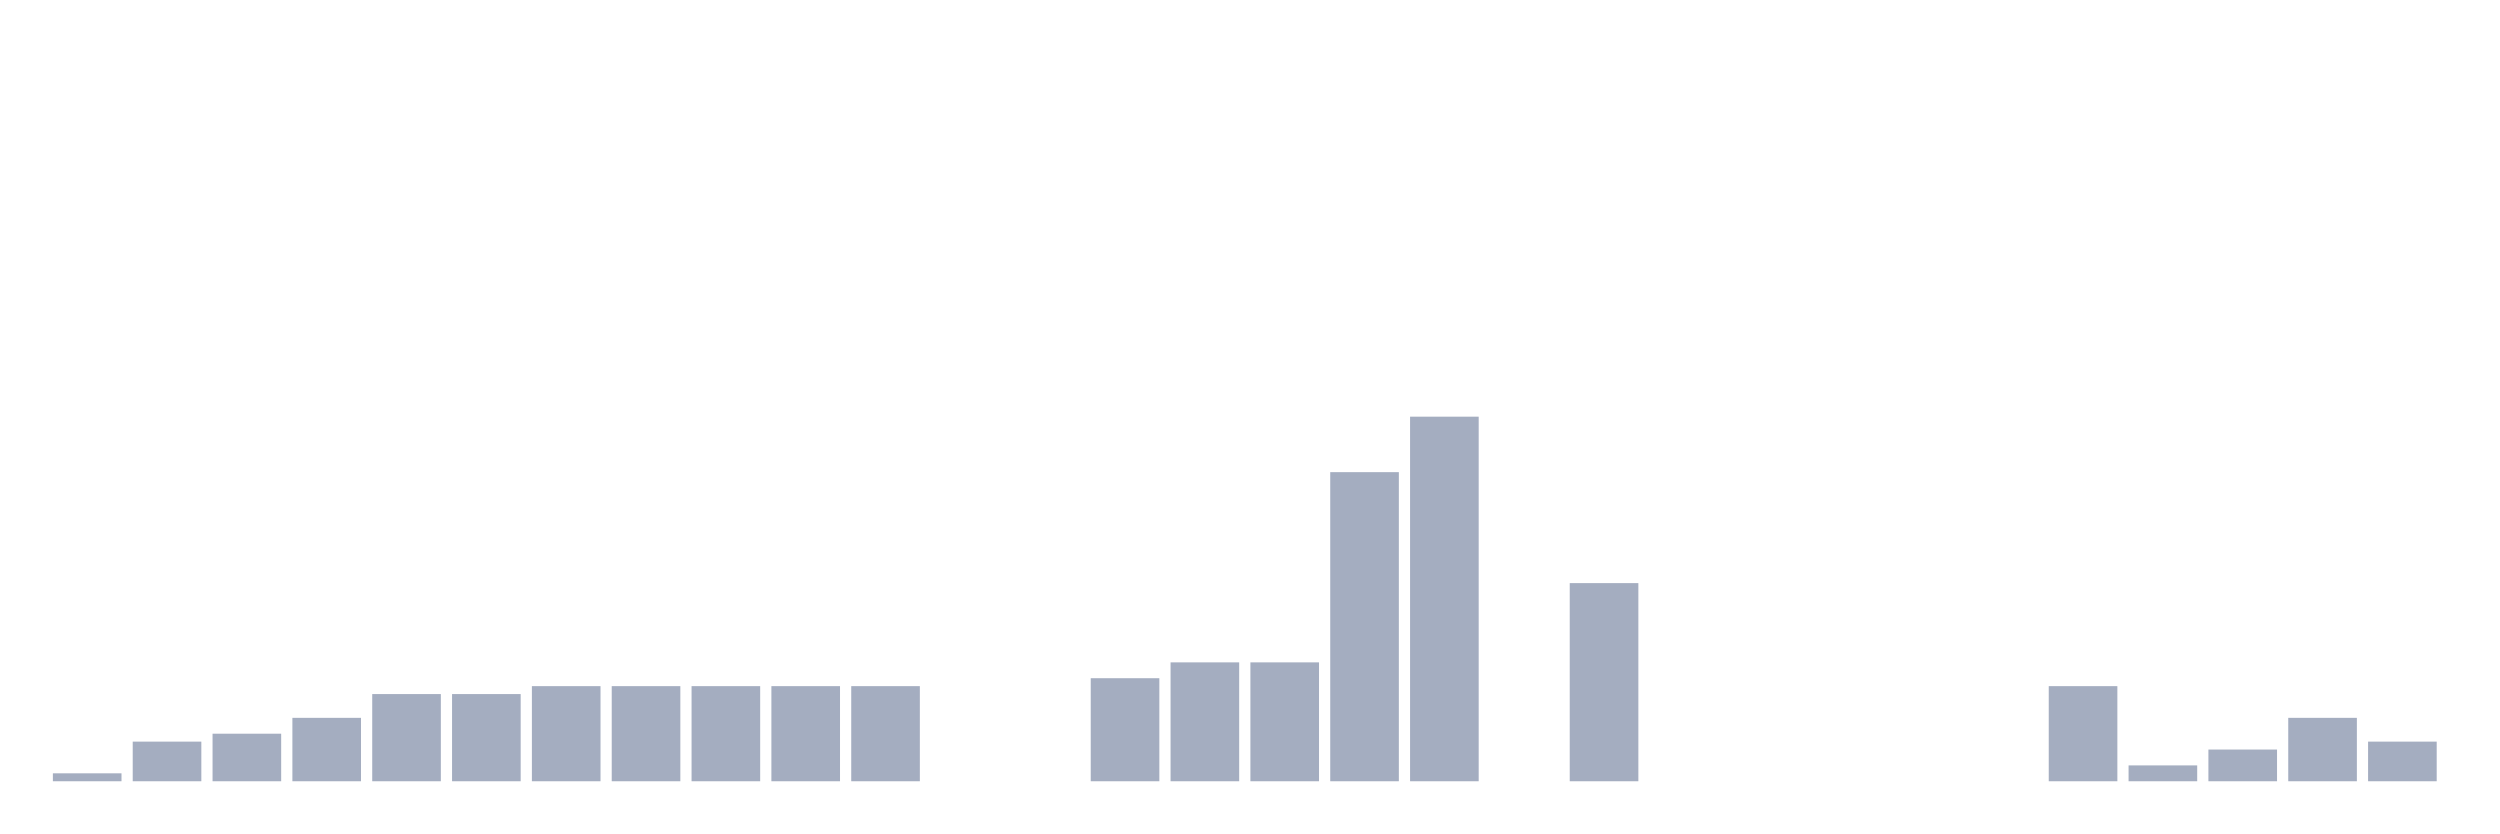
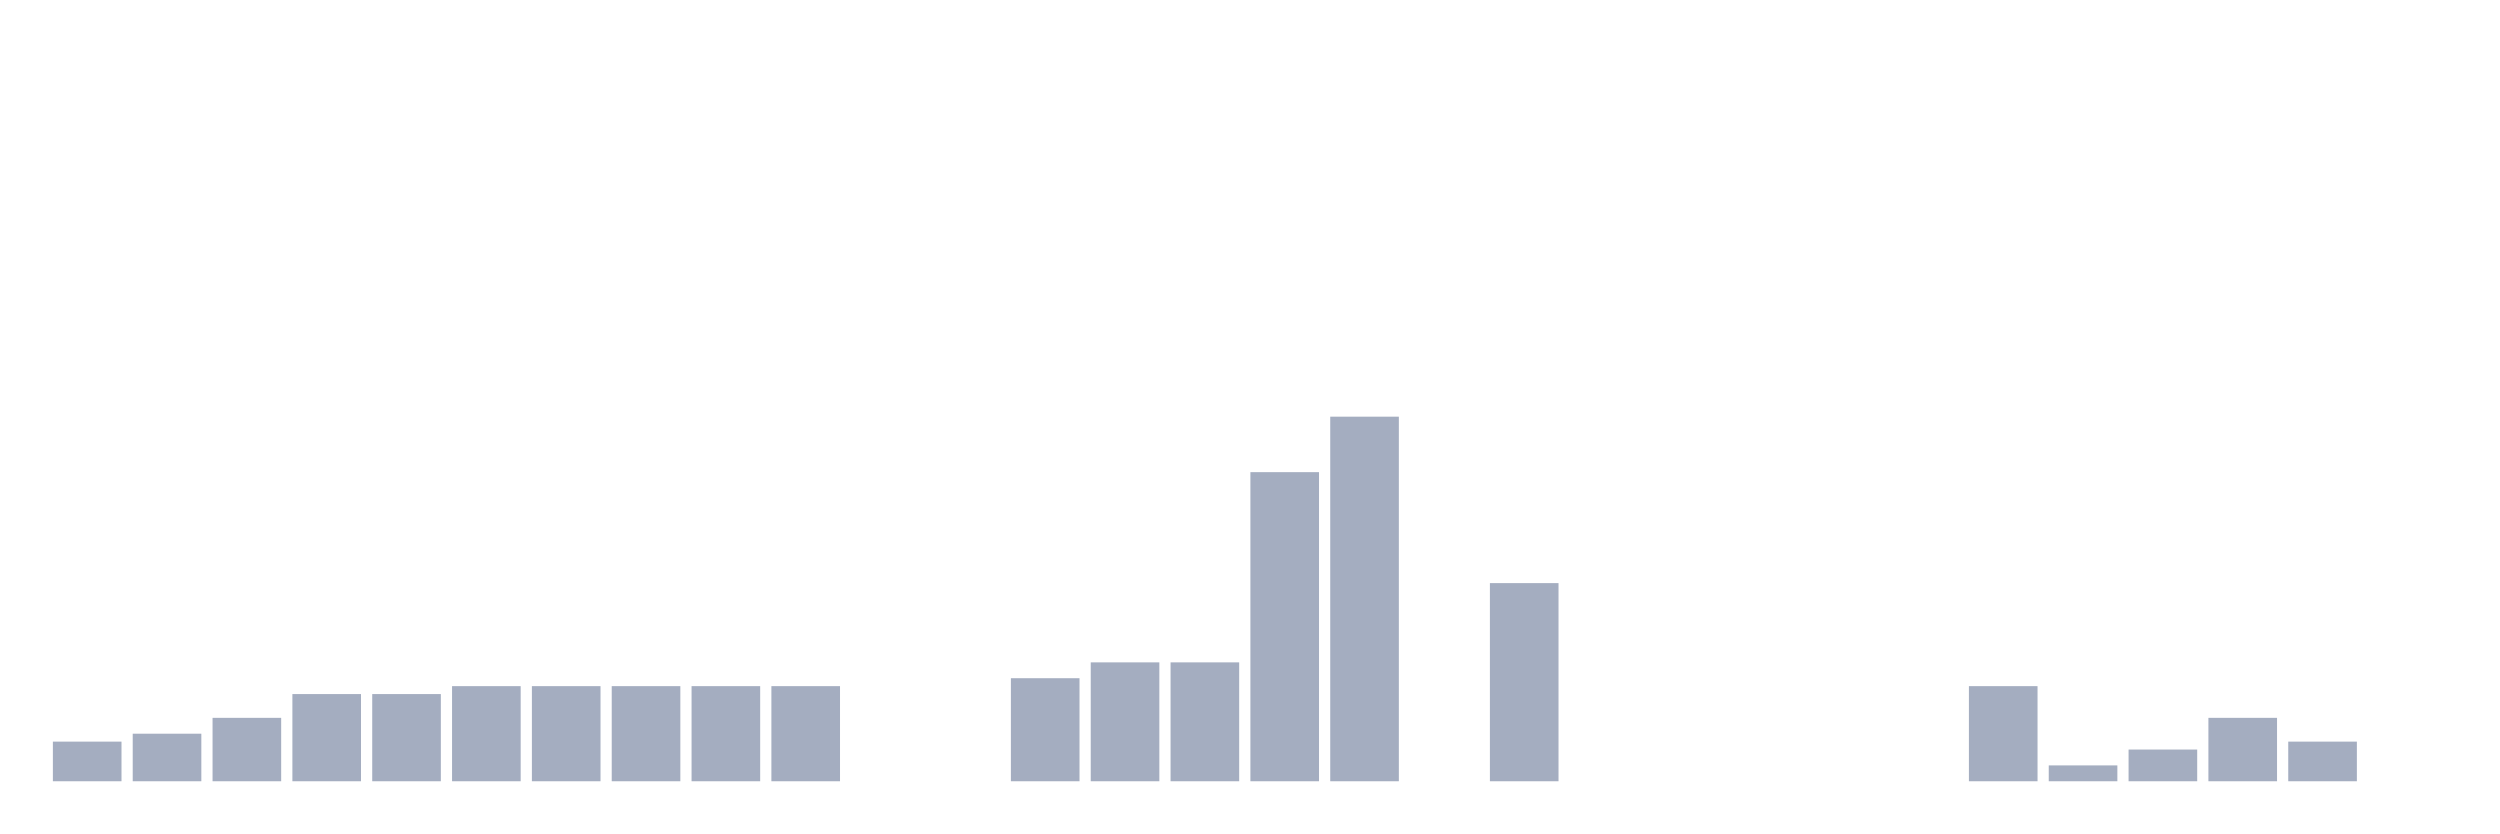
<svg xmlns="http://www.w3.org/2000/svg" viewBox="0 0 480 160">
  <g transform="translate(10,10)">
-     <rect class="bar" x="0.153" width="13.175" y="138.478" height="1.522" fill="rgb(164,173,192)" />
-     <rect class="bar" x="15.482" width="13.175" y="132.391" height="7.609" fill="rgb(164,173,192)" />
-     <rect class="bar" x="30.81" width="13.175" y="130.87" height="9.13" fill="rgb(164,173,192)" />
-     <rect class="bar" x="46.138" width="13.175" y="127.826" height="12.174" fill="rgb(164,173,192)" />
+     <rect class="bar" x="0.153" width="13.175" y="132.391" height="7.609" fill="rgb(164,173,192)" />
+     <rect class="bar" x="15.482" width="13.175" y="130.87" height="9.13" fill="rgb(164,173,192)" />
+     <rect class="bar" x="30.81" width="13.175" y="127.826" height="12.174" fill="rgb(164,173,192)" />
+     <rect class="bar" x="46.138" width="13.175" y="123.261" height="16.739" fill="rgb(164,173,192)" />
    <rect class="bar" x="61.466" width="13.175" y="123.261" height="16.739" fill="rgb(164,173,192)" />
-     <rect class="bar" x="76.794" width="13.175" y="123.261" height="16.739" fill="rgb(164,173,192)" />
+     <rect class="bar" x="76.794" width="13.175" y="121.739" height="18.261" fill="rgb(164,173,192)" />
    <rect class="bar" x="92.123" width="13.175" y="121.739" height="18.261" fill="rgb(164,173,192)" />
    <rect class="bar" x="107.451" width="13.175" y="121.739" height="18.261" fill="rgb(164,173,192)" />
    <rect class="bar" x="122.779" width="13.175" y="121.739" height="18.261" fill="rgb(164,173,192)" />
    <rect class="bar" x="138.107" width="13.175" y="121.739" height="18.261" fill="rgb(164,173,192)" />
-     <rect class="bar" x="153.436" width="13.175" y="121.739" height="18.261" fill="rgb(164,173,192)" />
+     <rect class="bar" x="153.436" width="13.175" y="140" height="0" fill="rgb(164,173,192)" />
    <rect class="bar" x="168.764" width="13.175" y="140" height="0" fill="rgb(164,173,192)" />
-     <rect class="bar" x="184.092" width="13.175" y="140" height="0" fill="rgb(164,173,192)" />
-     <rect class="bar" x="199.42" width="13.175" y="120.217" height="19.783" fill="rgb(164,173,192)" />
+     <rect class="bar" x="184.092" width="13.175" y="120.217" height="19.783" fill="rgb(164,173,192)" />
+     <rect class="bar" x="199.42" width="13.175" y="117.174" height="22.826" fill="rgb(164,173,192)" />
    <rect class="bar" x="214.748" width="13.175" y="117.174" height="22.826" fill="rgb(164,173,192)" />
-     <rect class="bar" x="230.077" width="13.175" y="117.174" height="22.826" fill="rgb(164,173,192)" />
-     <rect class="bar" x="245.405" width="13.175" y="80.652" height="59.348" fill="rgb(164,173,192)" />
-     <rect class="bar" x="260.733" width="13.175" y="70" height="70" fill="rgb(164,173,192)" />
-     <rect class="bar" x="276.061" width="13.175" y="140" height="0" fill="rgb(164,173,192)" />
-     <rect class="bar" x="291.39" width="13.175" y="101.957" height="38.043" fill="rgb(164,173,192)" />
+     <rect class="bar" x="230.077" width="13.175" y="80.652" height="59.348" fill="rgb(164,173,192)" />
+     <rect class="bar" x="245.405" width="13.175" y="70" height="70" fill="rgb(164,173,192)" />
+     <rect class="bar" x="260.733" width="13.175" y="140" height="0" fill="rgb(164,173,192)" />
+     <rect class="bar" x="276.061" width="13.175" y="101.957" height="38.043" fill="rgb(164,173,192)" />
+     <rect class="bar" x="291.39" width="13.175" y="140" height="0" fill="rgb(164,173,192)" />
    <rect class="bar" x="306.718" width="13.175" y="140" height="0" fill="rgb(164,173,192)" />
    <rect class="bar" x="322.046" width="13.175" y="140" height="0" fill="rgb(164,173,192)" />
    <rect class="bar" x="337.374" width="13.175" y="140" height="0" fill="rgb(164,173,192)" />
    <rect class="bar" x="352.702" width="13.175" y="140" height="0" fill="rgb(164,173,192)" />
-     <rect class="bar" x="368.031" width="13.175" y="140" height="0" fill="rgb(164,173,192)" />
-     <rect class="bar" x="383.359" width="13.175" y="121.739" height="18.261" fill="rgb(164,173,192)" />
-     <rect class="bar" x="398.687" width="13.175" y="136.957" height="3.043" fill="rgb(164,173,192)" />
-     <rect class="bar" x="414.015" width="13.175" y="133.913" height="6.087" fill="rgb(164,173,192)" />
-     <rect class="bar" x="429.344" width="13.175" y="127.826" height="12.174" fill="rgb(164,173,192)" />
-     <rect class="bar" x="444.672" width="13.175" y="132.391" height="7.609" fill="rgb(164,173,192)" />
+     <rect class="bar" x="368.031" width="13.175" y="121.739" height="18.261" fill="rgb(164,173,192)" />
+     <rect class="bar" x="383.359" width="13.175" y="136.957" height="3.043" fill="rgb(164,173,192)" />
+     <rect class="bar" x="398.687" width="13.175" y="133.913" height="6.087" fill="rgb(164,173,192)" />
+     <rect class="bar" x="414.015" width="13.175" y="127.826" height="12.174" fill="rgb(164,173,192)" />
+     <rect class="bar" x="429.344" width="13.175" y="132.391" height="7.609" fill="rgb(164,173,192)" />
+     <rect class="bar" x="444.672" width="13.175" y="140" height="0" fill="rgb(164,173,192)" />
  </g>
</svg>
